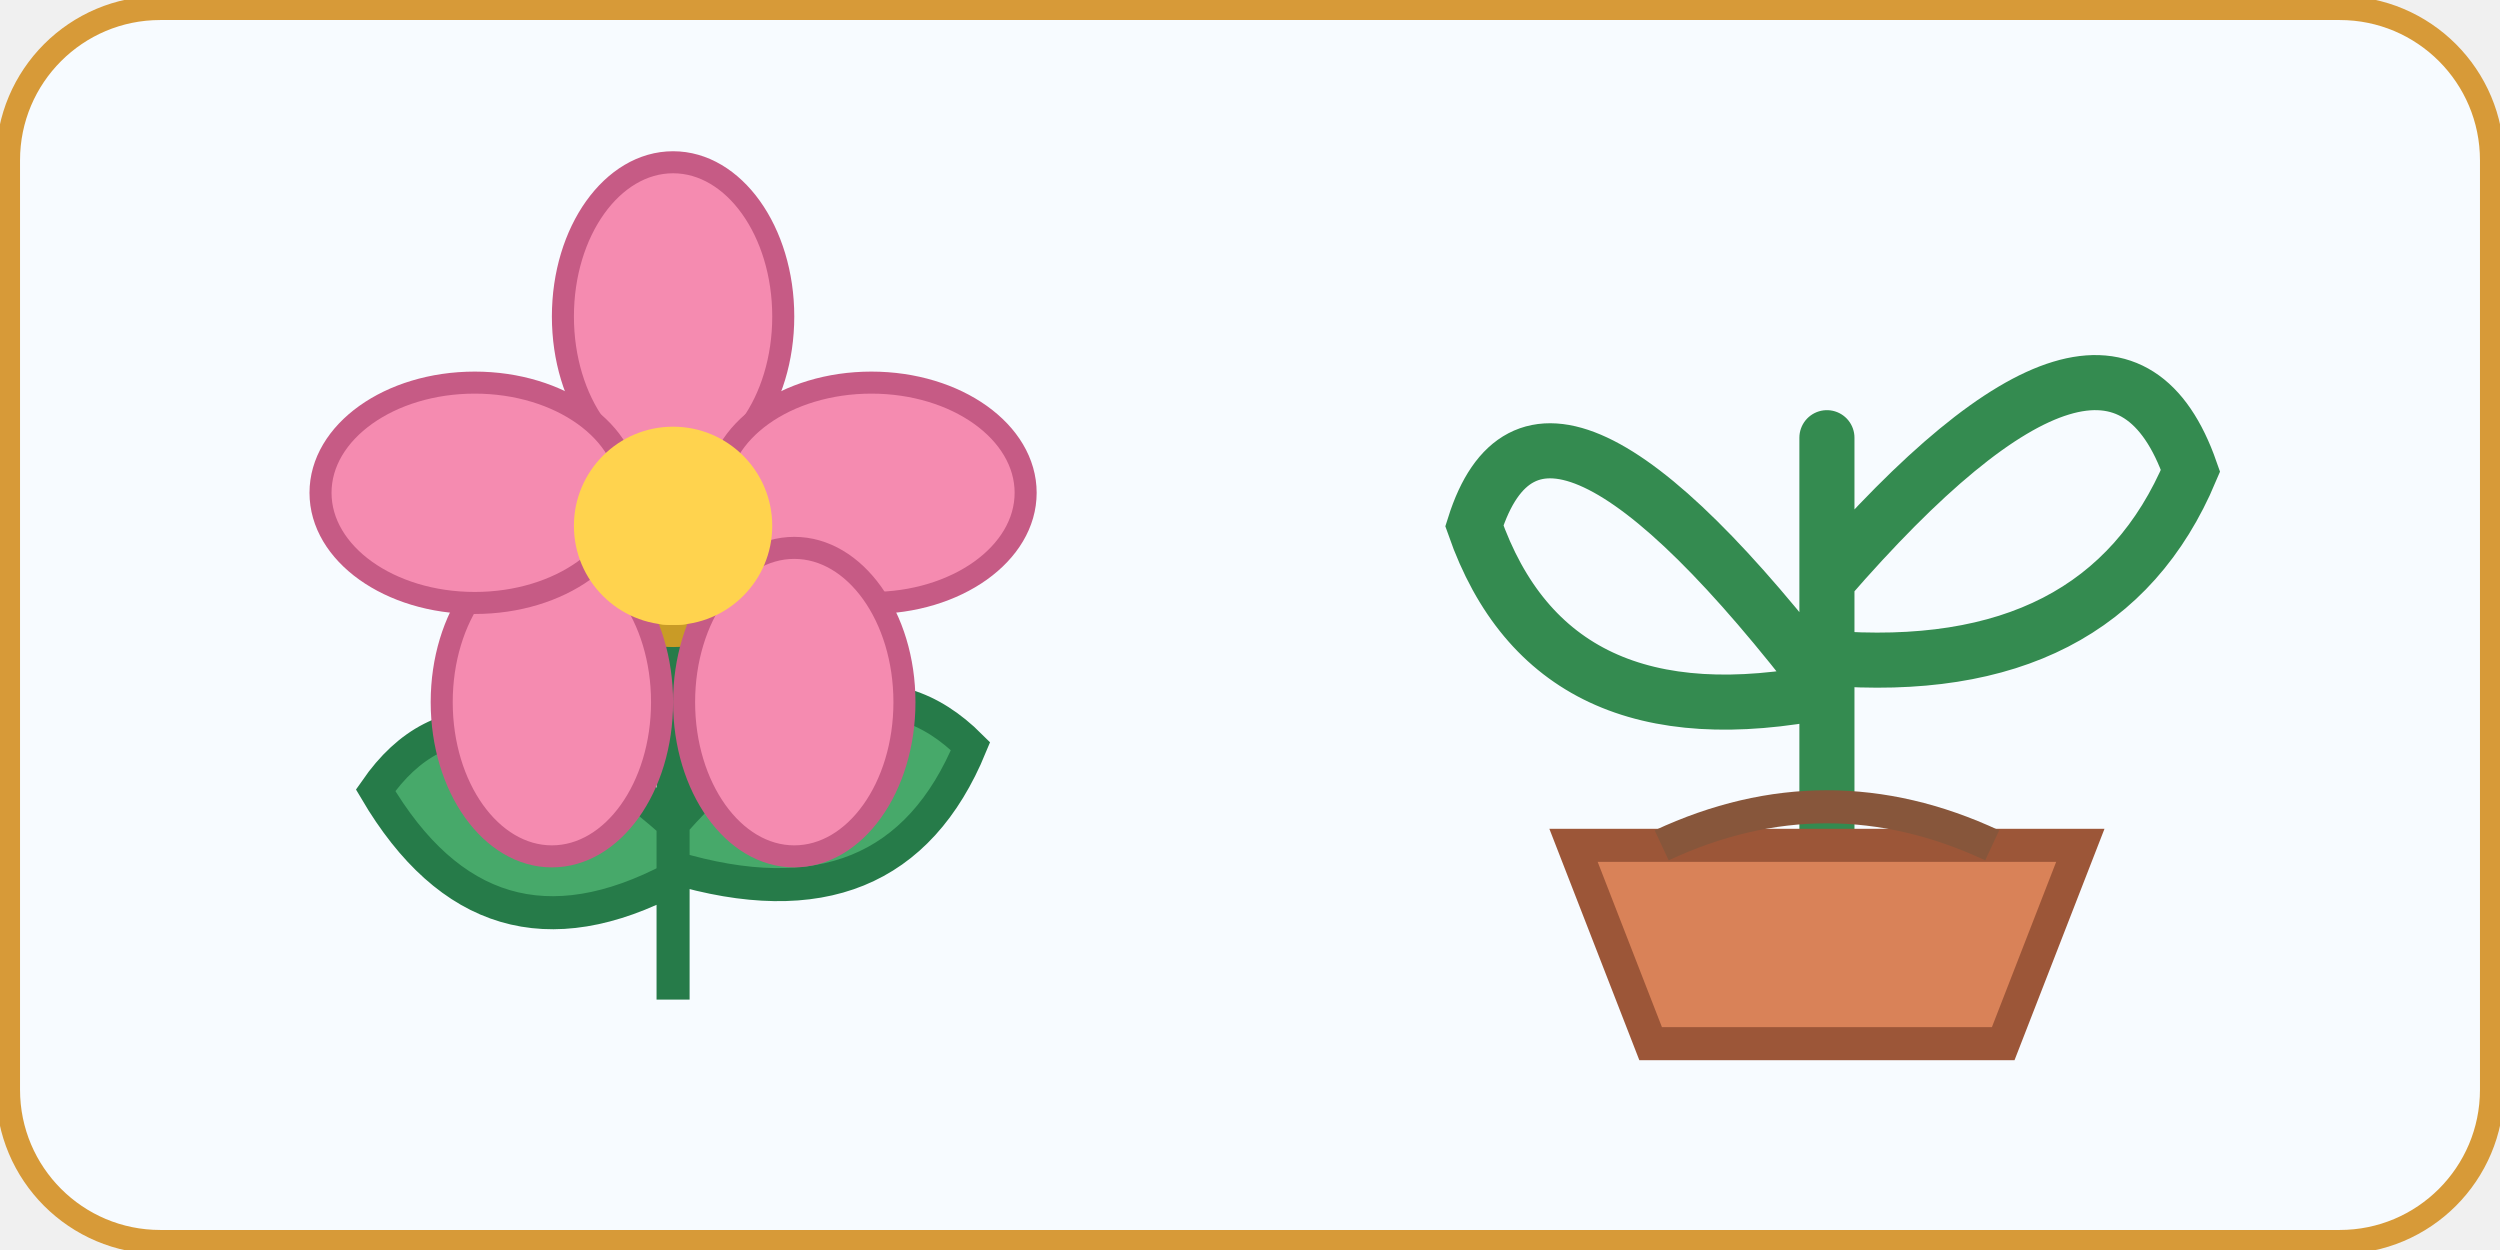
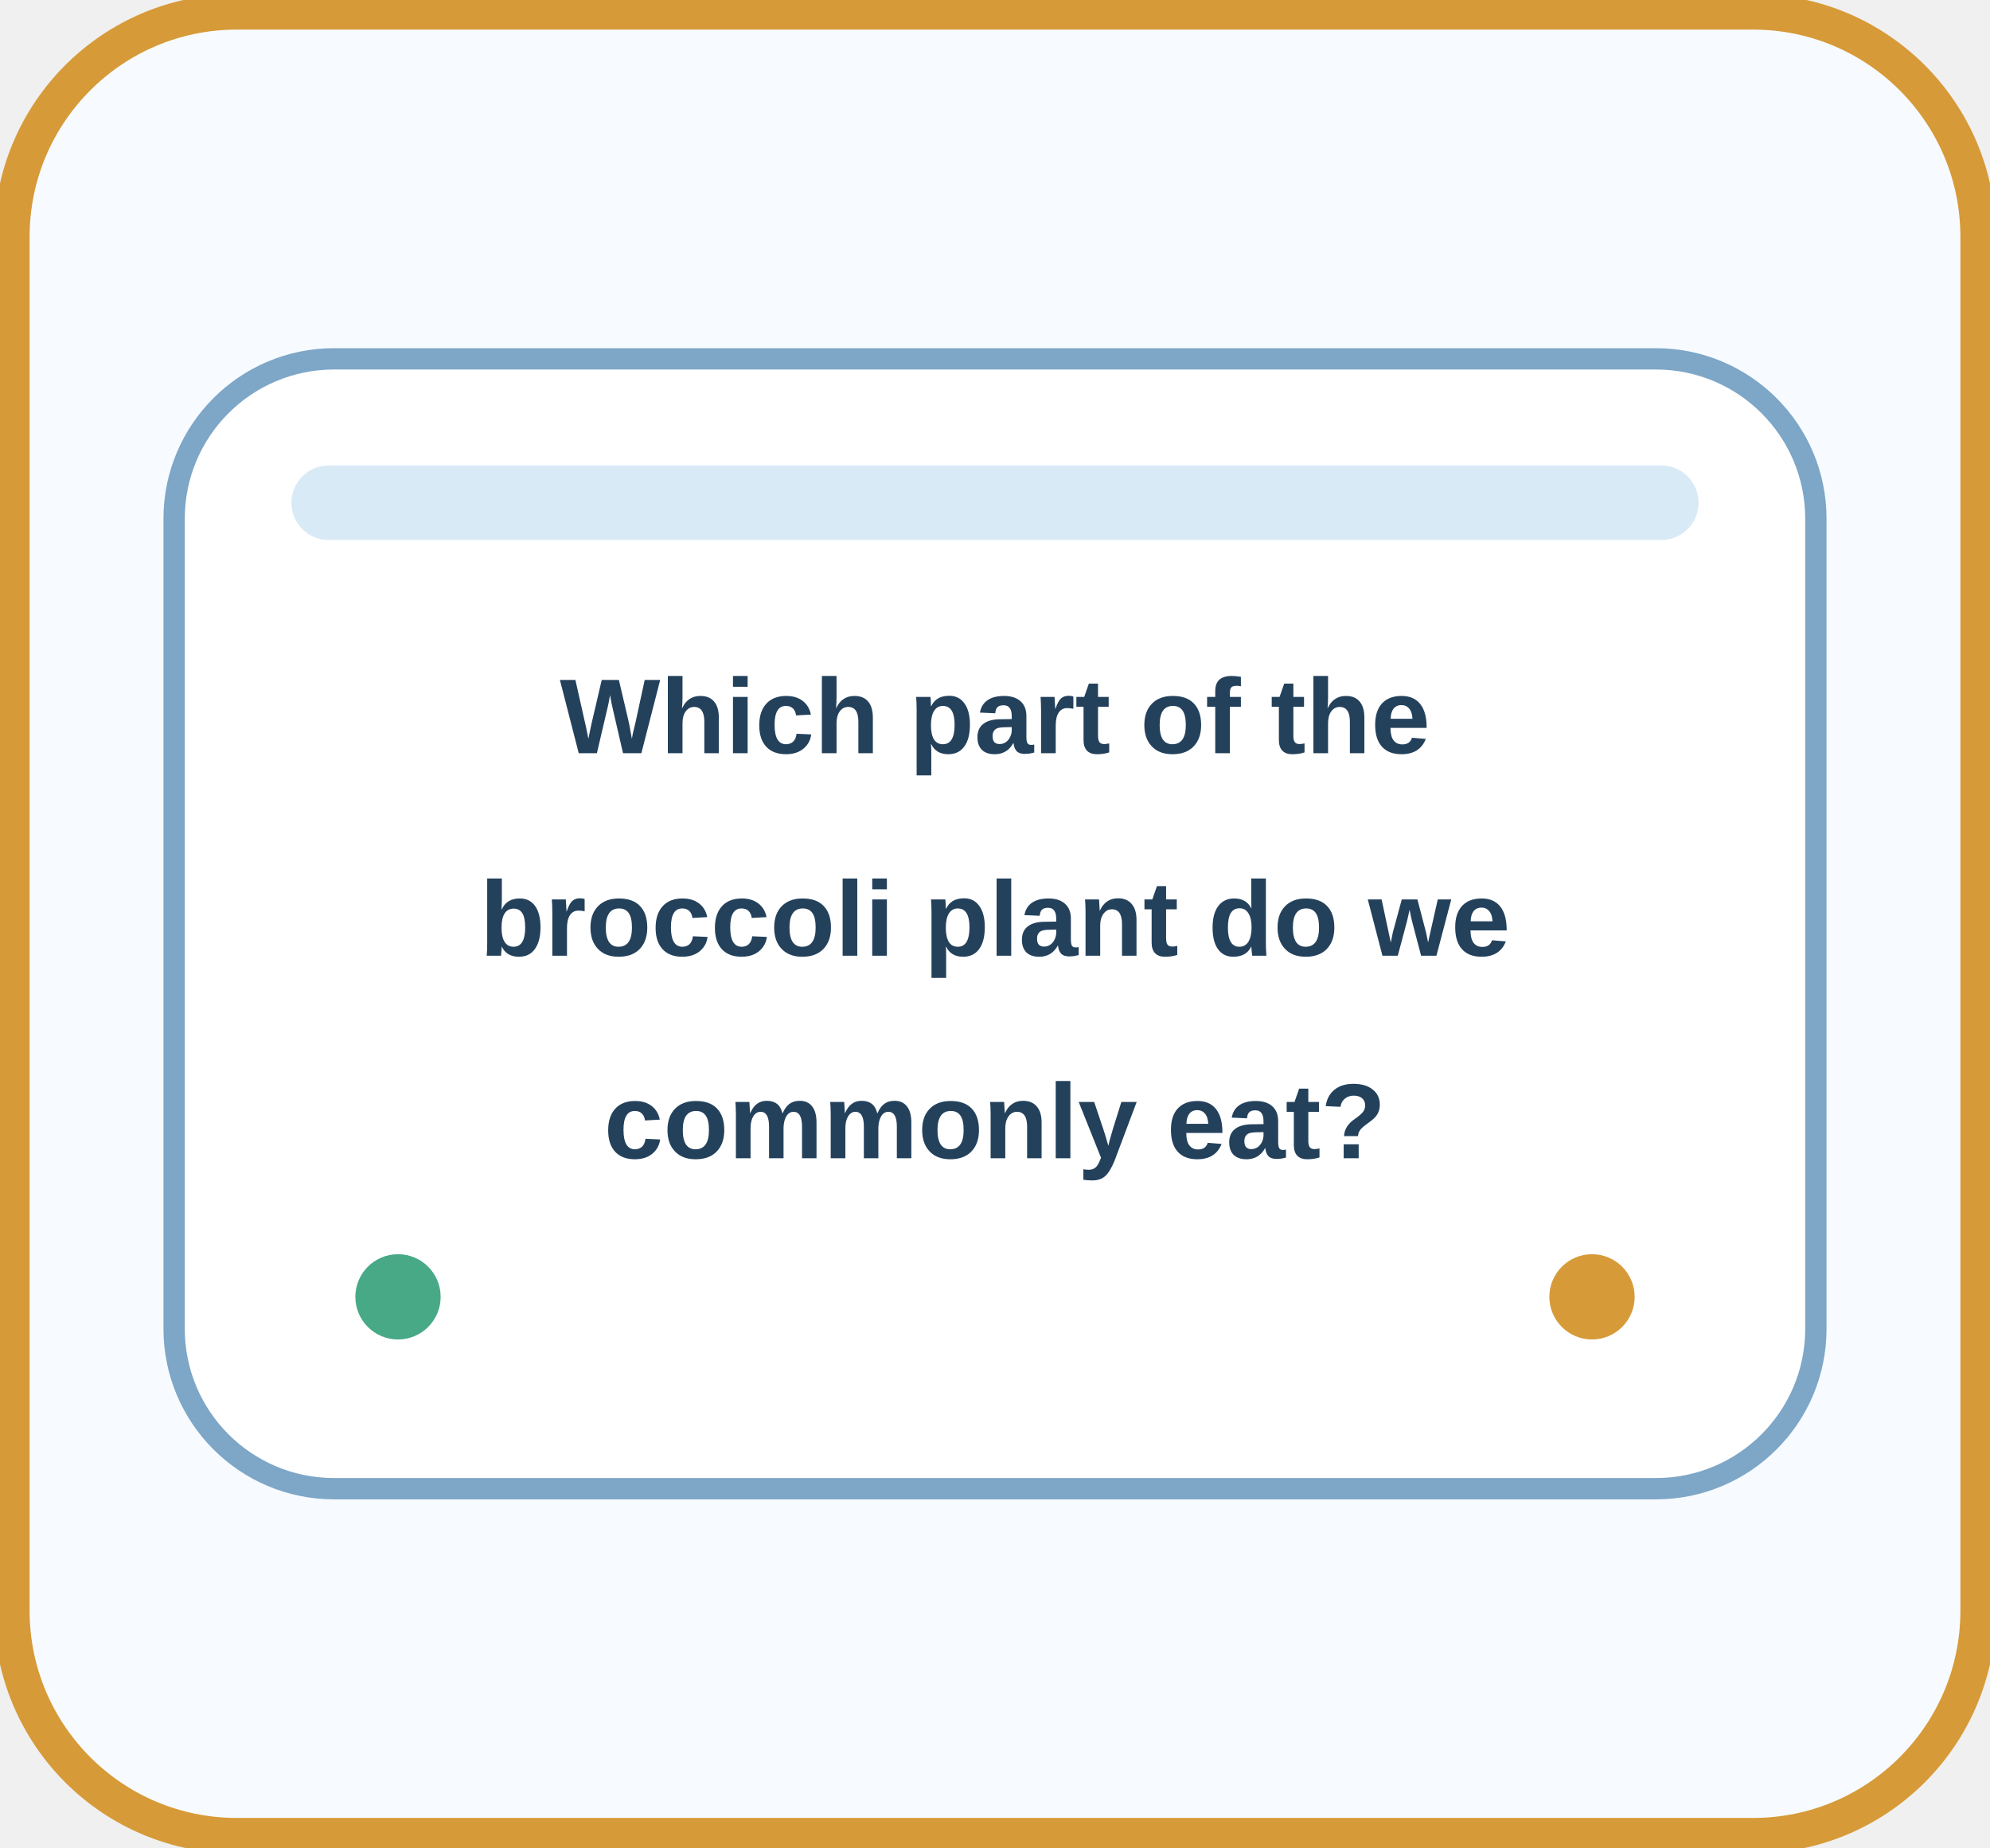
- <svg xmlns="http://www.w3.org/2000/svg" width="312" height="156" viewBox="0 0 312 156" role="img" aria-label="sci-g2-u01-l2-q06-en" data-activity-id="sci-g2-u01-l2-q06-en">
+ <svg xmlns="http://www.w3.org/2000/svg" width="168" height="156" viewBox="0 0 168 156" role="img" aria-label="sci-g2-u01-l2-q06-en" data-activity-id="sci-g2-u01-l2-q06-en">
  <rect width="100%" height="100%" rx="20" fill="#f7fbff" />
-   <rect x="1" y="1" width="310" height="154" rx="19" fill="none" stroke="#d79a38" stroke-width="3" />
-   <svg x="12" y="12" width="144" height="132" class="visual-art" data-visual-icon-kind="flower" viewBox="0 0 100 96" role="img" aria-label="flower" focusable="false">
-     <path d="M50 45v37m0-16q-18-16-27-3 10 17 27 8m0-5q16-18 27-7-7 17-27 11" fill="#47a96a" stroke="#267b49" stroke-width="3" />
-     <circle cx="50" cy="39" r="10" fill="#ffd34e" stroke="#c99b26" stroke-width="2" />
-     <g fill="#f58bb0" stroke="#c65b85" stroke-width="2">
-       <ellipse cx="50" cy="20" rx="10" ry="14" />
-       <ellipse cx="68" cy="36" rx="14" ry="10" />
-       <ellipse cx="61" cy="55" rx="10" ry="14" />
-       <ellipse cx="39" cy="55" rx="10" ry="14" />
-       <ellipse cx="32" cy="36" rx="14" ry="10" />
-     </g>
-     <circle cx="50" cy="39" r="9" fill="#ffd34e" />
-   </svg>
-   <svg x="156" y="12" width="144" height="132" class="visual-art" data-visual-icon-kind="plant" viewBox="0 0 100 96" role="img" aria-label="plant" focusable="false">
-     <path d="M50 70V31m0 23Q24 20 18 39q7 20 32 15m0-10q26-30 33-10-8 19-33 17" fill="none" stroke="#348b50" stroke-width="5" stroke-linecap="round" />
-     <path d="M27 68h46l-7 18H34Z" fill="#d98258" stroke="#9c5638" stroke-width="3" />
-     <path d="M35 68q15-7 30 0" fill="none" stroke="#87563b" stroke-width="3" />
+   <rect x="1" y="1" width="166" height="154" rx="19" fill="none" stroke="#d79a38" stroke-width="3" />
+   <svg x="12" y="12" width="144" height="132" viewBox="0 0 160 112">
+     <rect x="3" y="3" width="154" height="106" rx="15" fill="#ffffff" stroke="#7da6c7" stroke-width="2" />
+     <rect x="14" y="13" width="132" height="7" rx="3.5" fill="#d9eaf7" />
+     <text x="80" y="40" text-anchor="middle" font-family="Arial, sans-serif" font-size="10" font-weight="700" fill="#24415c">Which part of the</text>
+     <text x="80" y="59" text-anchor="middle" font-family="Arial, sans-serif" font-size="10" font-weight="700" fill="#24415c">broccoli plant do we</text>
+     <text x="80" y="78" text-anchor="middle" font-family="Arial, sans-serif" font-size="10" font-weight="700" fill="#24415c">commonly eat?</text>
+     <circle cx="24" cy="91" r="4" fill="#48a987" />
+     <circle cx="136" cy="91" r="4" fill="#d79a38" />
  </svg>
</svg>
